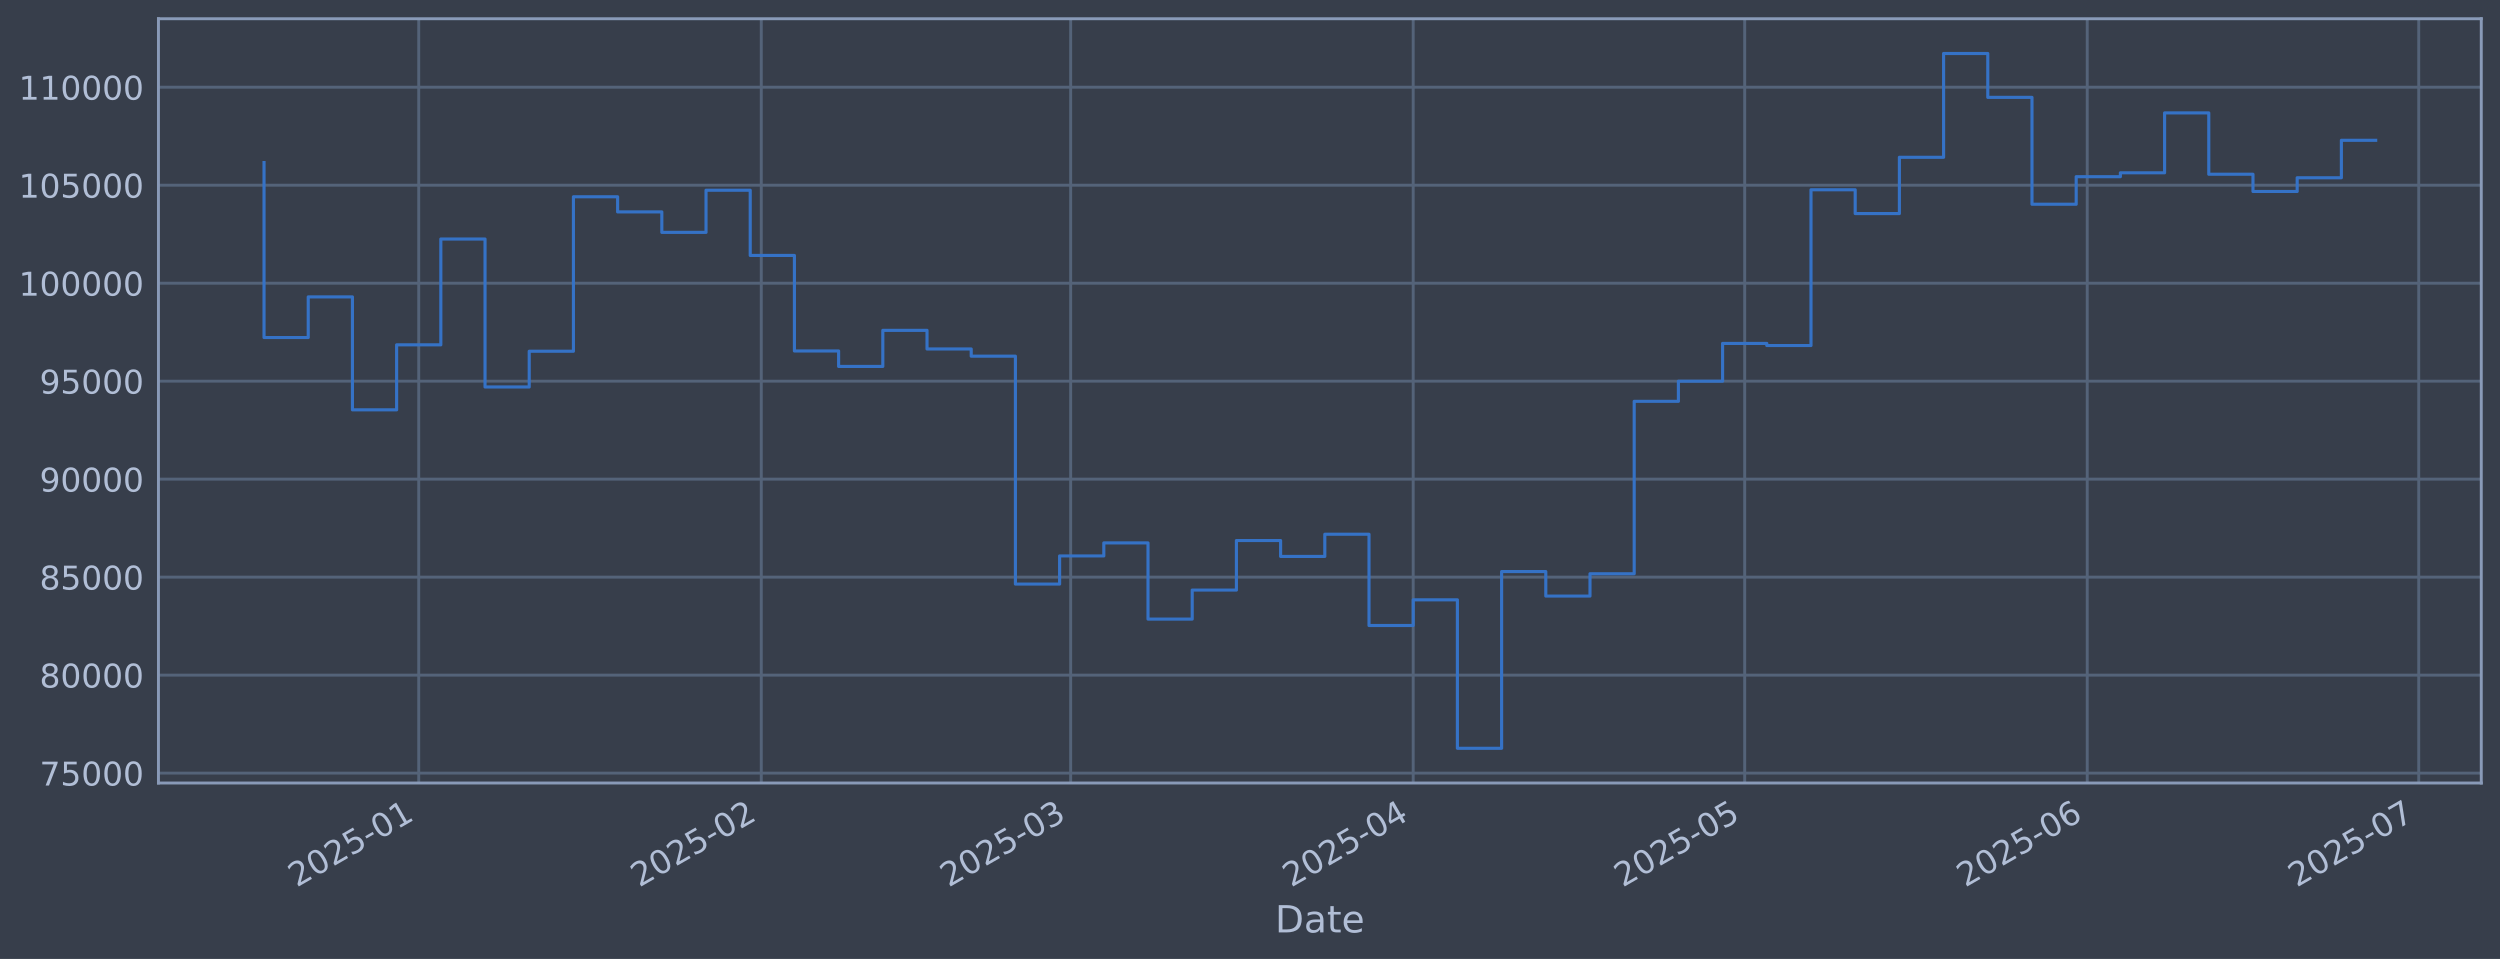
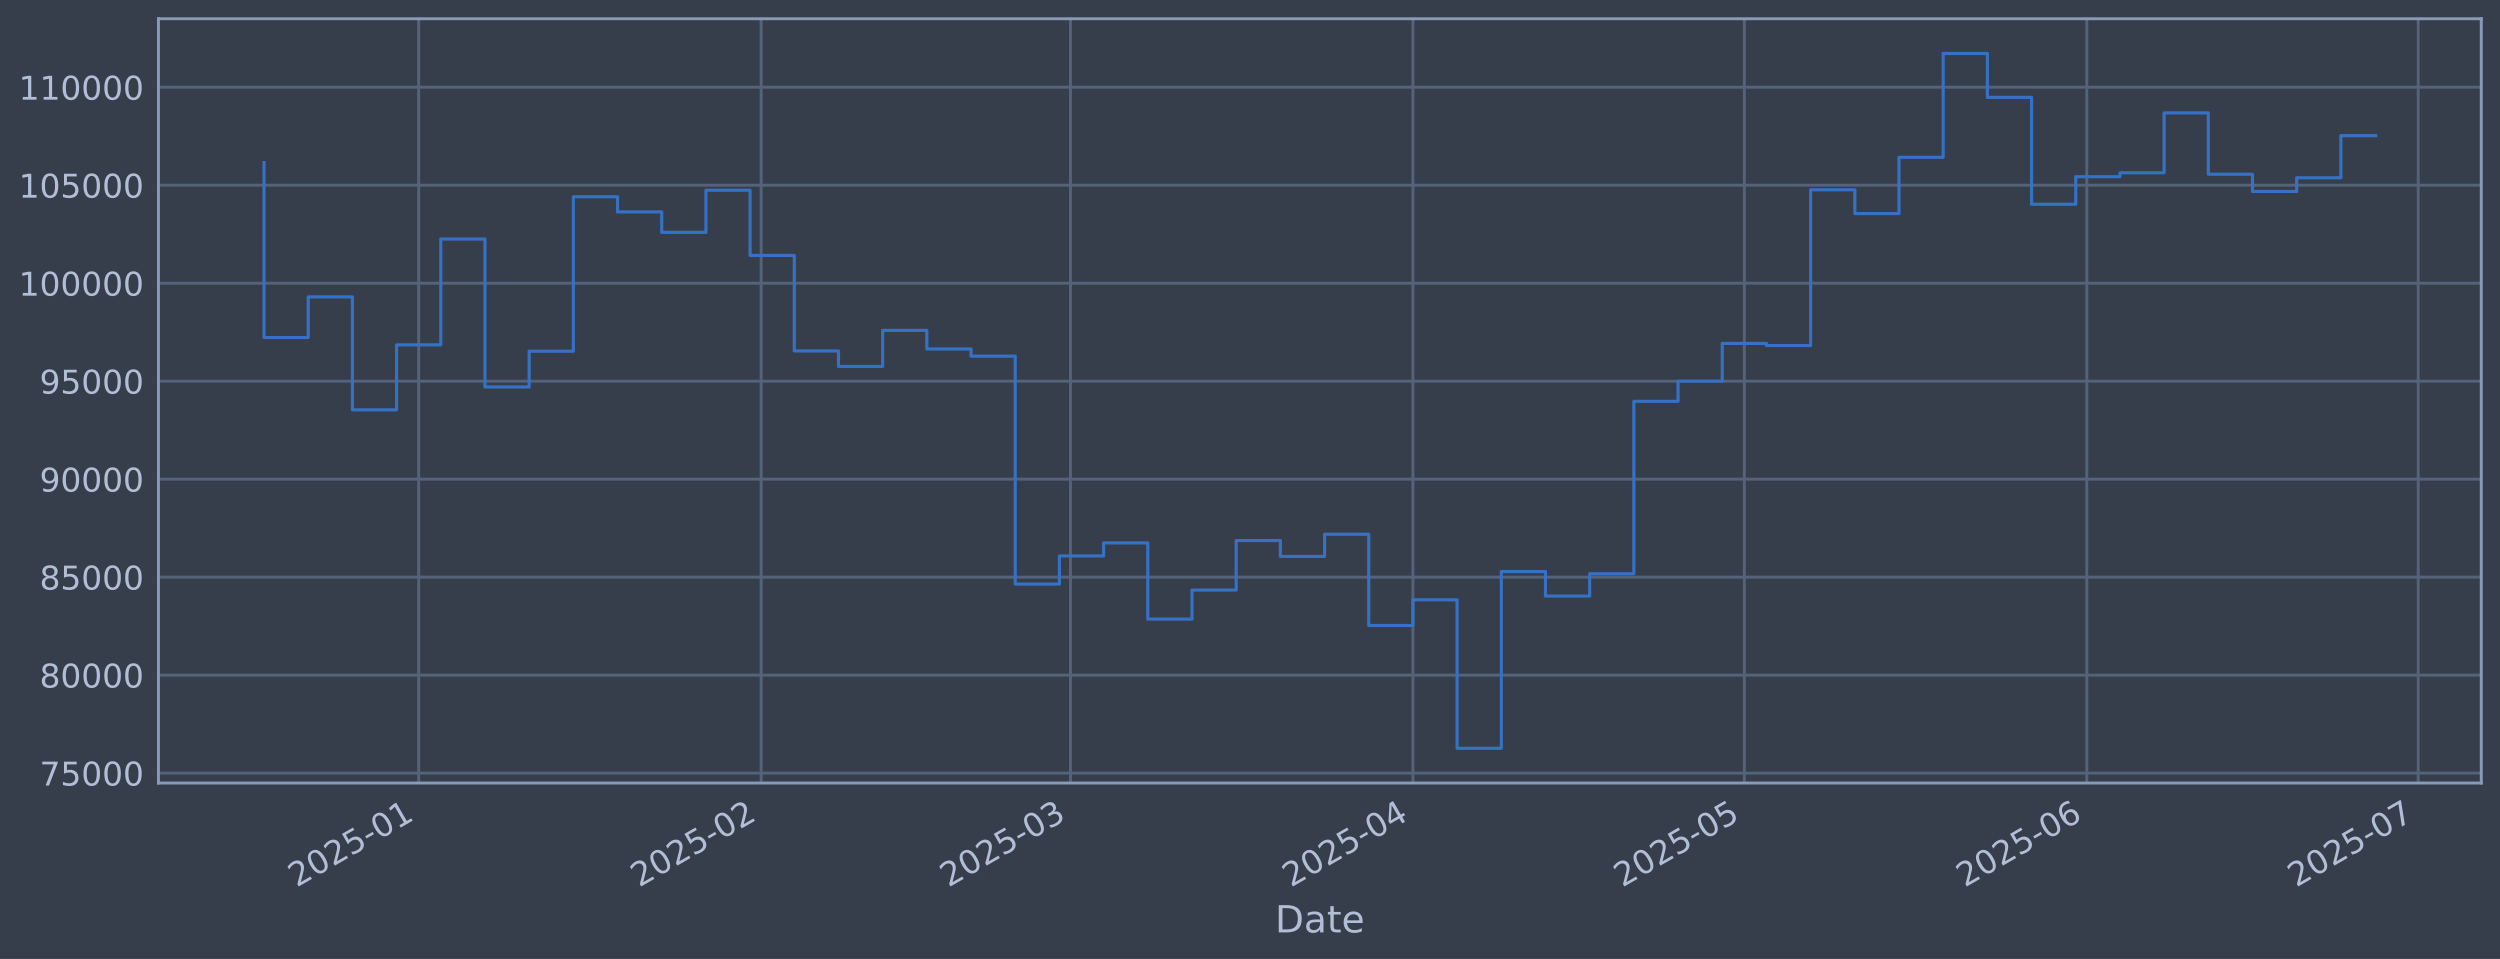
<svg xmlns="http://www.w3.org/2000/svg" xmlns:xlink="http://www.w3.org/1999/xlink" width="960.9pt" height="368.58pt" viewBox="0 0 960.9 368.58" version="1.1">
  <defs>
    <style type="text/css">*{stroke-linejoin: round; stroke-linecap: butt}</style>
  </defs>
  <g id="figure_1">
    <g id="patch_1">
      <path d="M 0 368.58  L 960.9 368.58  L 960.9 0  L 0 0  z " style="fill: #373e4b" />
    </g>
    <g id="axes_1">
      <g id="patch_2">
        <path d="M 60.901 300.96  L 953.701 300.96  L 953.701 7.2  L 60.901 7.2  z " style="fill: #373e4b" />
      </g>
      <g id="matplotlib.axis_1">
        <g id="xtick_1">
          <g id="line2d_1">
-             <path d="M 160.941 300.96  L 160.941 7.2  " clip-path="url(#p936fdb509a)" style="fill: none; stroke: #546379; stroke-width: 1.12; stroke-linecap: square" />
+             <path d="M 160.927 300.96  L 160.927 7.2  " clip-path="url(#pa2c0799750)" style="fill: none; stroke: #546379; stroke-width: 1.12; stroke-linecap: square" />
          </g>
          <g id="line2d_2" />
          <g id="text_1">
-             <g style="fill: #b1bed6" transform="translate(114.0381 341.1745) rotate(-30) scale(0.126 -0.126)">
+             <g style="fill: #b1bed6" transform="translate(114.0236 341.1745) rotate(-30) scale(0.126 -0.126)">
              <defs>
                <path id="DejaVuSans-32" d="M 1228 531  L 3431 531  L 3431 0  L 469 0  L 469 531  Q 828 903 1448 1529  Q 2069 2156 2228 2338  Q 2531 2678 2651 2914  Q 2772 3150 2772 3378  Q 2772 3750 2511 3984  Q 2250 4219 1831 4219  Q 1534 4219 1204 4116  Q 875 4013 500 3803  L 500 4441  Q 881 4594 1212 4672  Q 1544 4750 1819 4750  Q 2544 4750 2975 4387  Q 3406 4025 3406 3419  Q 3406 3131 3298 2873  Q 3191 2616 2906 2266  Q 2828 2175 2409 1742  Q 1991 1309 1228 531  z " transform="scale(0.015625)" />
                <path id="DejaVuSans-30" d="M 2034 4250  Q 1547 4250 1301 3770  Q 1056 3291 1056 2328  Q 1056 1369 1301 889  Q 1547 409 2034 409  Q 2525 409 2770 889  Q 3016 1369 3016 2328  Q 3016 3291 2770 3770  Q 2525 4250 2034 4250  z M 2034 4750  Q 2819 4750 3233 4129  Q 3647 3509 3647 2328  Q 3647 1150 3233 529  Q 2819 -91 2034 -91  Q 1250 -91 836 529  Q 422 1150 422 2328  Q 422 3509 836 4129  Q 1250 4750 2034 4750  z " transform="scale(0.015625)" />
                <path id="DejaVuSans-35" d="M 691 4666  L 3169 4666  L 3169 4134  L 1269 4134  L 1269 2991  Q 1406 3038 1543 3061  Q 1681 3084 1819 3084  Q 2600 3084 3056 2656  Q 3513 2228 3513 1497  Q 3513 744 3044 326  Q 2575 -91 1722 -91  Q 1428 -91 1123 -41  Q 819 9 494 109  L 494 744  Q 775 591 1075 516  Q 1375 441 1709 441  Q 2250 441 2565 725  Q 2881 1009 2881 1497  Q 2881 1984 2565 2268  Q 2250 2553 1709 2553  Q 1456 2553 1204 2497  Q 953 2441 691 2322  L 691 4666  z " transform="scale(0.015625)" />
                <path id="DejaVuSans-2d" d="M 313 2009  L 1997 2009  L 1997 1497  L 313 1497  L 313 2009  z " transform="scale(0.015625)" />
                <path id="DejaVuSans-31" d="M 794 531  L 1825 531  L 1825 4091  L 703 3866  L 703 4441  L 1819 4666  L 2450 4666  L 2450 531  L 3481 531  L 3481 0  L 794 0  L 794 531  z " transform="scale(0.015625)" />
              </defs>
              <use xlink:href="#DejaVuSans-32" />
              <use xlink:href="#DejaVuSans-30" transform="translate(63.62305 0)" />
              <use xlink:href="#DejaVuSans-32" transform="translate(127.2461 0)" />
              <use xlink:href="#DejaVuSans-35" transform="translate(190.8691 0)" />
              <use xlink:href="#DejaVuSans-2d" transform="translate(254.4922 0)" />
              <use xlink:href="#DejaVuSans-30" transform="translate(290.5762 0)" />
              <use xlink:href="#DejaVuSans-31" transform="translate(354.1992 0)" />
            </g>
          </g>
        </g>
        <g id="xtick_2">
          <g id="line2d_3">
-             <path d="M 292.601 300.96  L 292.601 7.2  " clip-path="url(#p936fdb509a)" style="fill: none; stroke: #546379; stroke-width: 1.12; stroke-linecap: square" />
+             <path d="M 292.554 300.96  L 292.554 7.2  " clip-path="url(#pa2c0799750)" style="fill: none; stroke: #546379; stroke-width: 1.12; stroke-linecap: square" />
          </g>
          <g id="line2d_4" />
          <g id="text_2">
-             <g style="fill: #b1bed6" transform="translate(245.6973 341.1745) rotate(-30) scale(0.126 -0.126)">
+             <g style="fill: #b1bed6" transform="translate(245.6509 341.1745) rotate(-30) scale(0.126 -0.126)">
              <use xlink:href="#DejaVuSans-32" />
              <use xlink:href="#DejaVuSans-30" transform="translate(63.62305 0)" />
              <use xlink:href="#DejaVuSans-32" transform="translate(127.2461 0)" />
              <use xlink:href="#DejaVuSans-35" transform="translate(190.8691 0)" />
              <use xlink:href="#DejaVuSans-2d" transform="translate(254.4922 0)" />
              <use xlink:href="#DejaVuSans-30" transform="translate(290.5762 0)" />
              <use xlink:href="#DejaVuSans-32" transform="translate(354.1992 0)" />
            </g>
          </g>
        </g>
        <g id="xtick_3">
          <g id="line2d_5">
-             <path d="M 411.519 300.96  L 411.519 7.2  " clip-path="url(#p936fdb509a)" style="fill: none; stroke: #546379; stroke-width: 1.12; stroke-linecap: square" />
+             <path d="M 411.443 300.96  L 411.443 7.2  " clip-path="url(#pa2c0799750)" style="fill: none; stroke: #546379; stroke-width: 1.12; stroke-linecap: square" />
          </g>
          <g id="line2d_6" />
          <g id="text_3">
-             <g style="fill: #b1bed6" transform="translate(364.6154 341.1745) rotate(-30) scale(0.126 -0.126)">
+             <g style="fill: #b1bed6" transform="translate(364.5401 341.1745) rotate(-30) scale(0.126 -0.126)">
              <defs>
                <path id="DejaVuSans-33" d="M 2597 2516  Q 3050 2419 3304 2112  Q 3559 1806 3559 1356  Q 3559 666 3084 287  Q 2609 -91 1734 -91  Q 1441 -91 1130 -33  Q 819 25 488 141  L 488 750  Q 750 597 1062 519  Q 1375 441 1716 441  Q 2309 441 2620 675  Q 2931 909 2931 1356  Q 2931 1769 2642 2001  Q 2353 2234 1838 2234  L 1294 2234  L 1294 2753  L 1863 2753  Q 2328 2753 2575 2939  Q 2822 3125 2822 3475  Q 2822 3834 2567 4026  Q 2313 4219 1838 4219  Q 1578 4219 1281 4162  Q 984 4106 628 3988  L 628 4550  Q 988 4650 1302 4700  Q 1616 4750 1894 4750  Q 2613 4750 3031 4423  Q 3450 4097 3450 3541  Q 3450 3153 3228 2886  Q 3006 2619 2597 2516  z " transform="scale(0.015625)" />
              </defs>
              <use xlink:href="#DejaVuSans-32" />
              <use xlink:href="#DejaVuSans-30" transform="translate(63.62305 0)" />
              <use xlink:href="#DejaVuSans-32" transform="translate(127.2461 0)" />
              <use xlink:href="#DejaVuSans-35" transform="translate(190.8691 0)" />
              <use xlink:href="#DejaVuSans-2d" transform="translate(254.4922 0)" />
              <use xlink:href="#DejaVuSans-30" transform="translate(290.5762 0)" />
              <use xlink:href="#DejaVuSans-33" transform="translate(354.1992 0)" />
            </g>
          </g>
        </g>
        <g id="xtick_4">
          <g id="line2d_7">
-             <path d="M 543.178 300.96  L 543.178 7.2  " clip-path="url(#p936fdb509a)" style="fill: none; stroke: #546379; stroke-width: 1.12; stroke-linecap: square" />
+             <path d="M 543.071 300.96  L 543.071 7.2  " clip-path="url(#pa2c0799750)" style="fill: none; stroke: #546379; stroke-width: 1.12; stroke-linecap: square" />
          </g>
          <g id="line2d_8" />
          <g id="text_4">
-             <g style="fill: #b1bed6" transform="translate(496.2746 341.1745) rotate(-30) scale(0.126 -0.126)">
+             <g style="fill: #b1bed6" transform="translate(496.1674 341.1745) rotate(-30) scale(0.126 -0.126)">
              <defs>
                <path id="DejaVuSans-34" d="M 2419 4116  L 825 1625  L 2419 1625  L 2419 4116  z M 2253 4666  L 3047 4666  L 3047 1625  L 3713 1625  L 3713 1100  L 3047 1100  L 3047 0  L 2419 0  L 2419 1100  L 313 1100  L 313 1709  L 2253 4666  z " transform="scale(0.015625)" />
              </defs>
              <use xlink:href="#DejaVuSans-32" />
              <use xlink:href="#DejaVuSans-30" transform="translate(63.62305 0)" />
              <use xlink:href="#DejaVuSans-32" transform="translate(127.2461 0)" />
              <use xlink:href="#DejaVuSans-35" transform="translate(190.8691 0)" />
              <use xlink:href="#DejaVuSans-2d" transform="translate(254.4922 0)" />
              <use xlink:href="#DejaVuSans-30" transform="translate(290.5762 0)" />
              <use xlink:href="#DejaVuSans-34" transform="translate(354.1992 0)" />
            </g>
          </g>
        </g>
        <g id="xtick_5">
          <g id="line2d_9">
-             <path d="M 670.59 300.96  L 670.59 7.2  " clip-path="url(#p936fdb509a)" style="fill: none; stroke: #546379; stroke-width: 1.12; stroke-linecap: square" />
+             <path d="M 670.452 300.96  L 670.452 7.2  " clip-path="url(#pa2c0799750)" style="fill: none; stroke: #546379; stroke-width: 1.12; stroke-linecap: square" />
          </g>
          <g id="line2d_10" />
          <g id="text_5">
-             <g style="fill: #b1bed6" transform="translate(623.6868 341.1745) rotate(-30) scale(0.126 -0.126)">
+             <g style="fill: #b1bed6" transform="translate(623.5486 341.1745) rotate(-30) scale(0.126 -0.126)">
              <use xlink:href="#DejaVuSans-32" />
              <use xlink:href="#DejaVuSans-30" transform="translate(63.62305 0)" />
              <use xlink:href="#DejaVuSans-32" transform="translate(127.2461 0)" />
              <use xlink:href="#DejaVuSans-35" transform="translate(190.8691 0)" />
              <use xlink:href="#DejaVuSans-2d" transform="translate(254.4922 0)" />
              <use xlink:href="#DejaVuSans-30" transform="translate(290.5762 0)" />
              <use xlink:href="#DejaVuSans-35" transform="translate(354.1992 0)" />
            </g>
          </g>
        </g>
        <g id="xtick_6">
          <g id="line2d_11">
-             <path d="M 802.249 300.96  L 802.249 7.2  " clip-path="url(#p936fdb509a)" style="fill: none; stroke: #546379; stroke-width: 1.12; stroke-linecap: square" />
+             <path d="M 802.079 300.96  L 802.079 7.2  " clip-path="url(#pa2c0799750)" style="fill: none; stroke: #546379; stroke-width: 1.12; stroke-linecap: square" />
          </g>
          <g id="line2d_12" />
          <g id="text_6">
-             <g style="fill: #b1bed6" transform="translate(755.3461 341.1745) rotate(-30) scale(0.126 -0.126)">
+             <g style="fill: #b1bed6" transform="translate(755.1759 341.1745) rotate(-30) scale(0.126 -0.126)">
              <defs>
                <path id="DejaVuSans-36" d="M 2113 2584  Q 1688 2584 1439 2293  Q 1191 2003 1191 1497  Q 1191 994 1439 701  Q 1688 409 2113 409  Q 2538 409 2786 701  Q 3034 994 3034 1497  Q 3034 2003 2786 2293  Q 2538 2584 2113 2584  z M 3366 4563  L 3366 3988  Q 3128 4100 2886 4159  Q 2644 4219 2406 4219  Q 1781 4219 1451 3797  Q 1122 3375 1075 2522  Q 1259 2794 1537 2939  Q 1816 3084 2150 3084  Q 2853 3084 3261 2657  Q 3669 2231 3669 1497  Q 3669 778 3244 343  Q 2819 -91 2113 -91  Q 1303 -91 875 529  Q 447 1150 447 2328  Q 447 3434 972 4092  Q 1497 4750 2381 4750  Q 2619 4750 2861 4703  Q 3103 4656 3366 4563  z " transform="scale(0.015625)" />
              </defs>
              <use xlink:href="#DejaVuSans-32" />
              <use xlink:href="#DejaVuSans-30" transform="translate(63.62305 0)" />
              <use xlink:href="#DejaVuSans-32" transform="translate(127.2461 0)" />
              <use xlink:href="#DejaVuSans-35" transform="translate(190.8691 0)" />
              <use xlink:href="#DejaVuSans-2d" transform="translate(254.4922 0)" />
              <use xlink:href="#DejaVuSans-30" transform="translate(290.5762 0)" />
              <use xlink:href="#DejaVuSans-36" transform="translate(354.1992 0)" />
            </g>
          </g>
        </g>
        <g id="xtick_7">
          <g id="line2d_13">
-             <path d="M 929.662 300.96  L 929.662 7.2  " clip-path="url(#p936fdb509a)" style="fill: none; stroke: #546379; stroke-width: 1.12; stroke-linecap: square" />
+             <path d="M 929.46 300.96  L 929.46 7.2  " clip-path="url(#pa2c0799750)" style="fill: none; stroke: #546379; stroke-width: 1.12; stroke-linecap: square" />
          </g>
          <g id="line2d_14" />
          <g id="text_7">
-             <g style="fill: #b1bed6" transform="translate(882.7583 341.1745) rotate(-30) scale(0.126 -0.126)">
+             <g style="fill: #b1bed6" transform="translate(882.5571 341.1745) rotate(-30) scale(0.126 -0.126)">
              <defs>
                <path id="DejaVuSans-37" d="M 525 4666  L 3525 4666  L 3525 4397  L 1831 0  L 1172 0  L 2766 4134  L 525 4134  L 525 4666  z " transform="scale(0.015625)" />
              </defs>
              <use xlink:href="#DejaVuSans-32" />
              <use xlink:href="#DejaVuSans-30" transform="translate(63.62305 0)" />
              <use xlink:href="#DejaVuSans-32" transform="translate(127.2461 0)" />
              <use xlink:href="#DejaVuSans-35" transform="translate(190.8691 0)" />
              <use xlink:href="#DejaVuSans-2d" transform="translate(254.4922 0)" />
              <use xlink:href="#DejaVuSans-30" transform="translate(290.5762 0)" />
              <use xlink:href="#DejaVuSans-37" transform="translate(354.1992 0)" />
            </g>
          </g>
        </g>
        <g id="text_8">
          <g style="fill: #b1bed6" transform="translate(490.0914 358.3856) scale(0.144 -0.144)">
            <defs>
              <path id="DejaVuSans-44" d="M 1259 4147  L 1259 519  L 2022 519  Q 2988 519 3436 956  Q 3884 1394 3884 2338  Q 3884 3275 3436 3711  Q 2988 4147 2022 4147  L 1259 4147  z M 628 4666  L 1925 4666  Q 3281 4666 3915 4102  Q 4550 3538 4550 2338  Q 4550 1131 3912 565  Q 3275 0 1925 0  L 628 0  L 628 4666  z " transform="scale(0.015625)" />
              <path id="DejaVuSans-61" d="M 2194 1759  Q 1497 1759 1228 1600  Q 959 1441 959 1056  Q 959 750 1161 570  Q 1363 391 1709 391  Q 2188 391 2477 730  Q 2766 1069 2766 1631  L 2766 1759  L 2194 1759  z M 3341 1997  L 3341 0  L 2766 0  L 2766 531  Q 2569 213 2275 61  Q 1981 -91 1556 -91  Q 1019 -91 701 211  Q 384 513 384 1019  Q 384 1609 779 1909  Q 1175 2209 1959 2209  L 2766 2209  L 2766 2266  Q 2766 2663 2505 2880  Q 2244 3097 1772 3097  Q 1472 3097 1187 3025  Q 903 2953 641 2809  L 641 3341  Q 956 3463 1253 3523  Q 1550 3584 1831 3584  Q 2591 3584 2966 3190  Q 3341 2797 3341 1997  z " transform="scale(0.015625)" />
              <path id="DejaVuSans-74" d="M 1172 4494  L 1172 3500  L 2356 3500  L 2356 3053  L 1172 3053  L 1172 1153  Q 1172 725 1289 603  Q 1406 481 1766 481  L 2356 481  L 2356 0  L 1766 0  Q 1100 0 847 248  Q 594 497 594 1153  L 594 3053  L 172 3053  L 172 3500  L 594 3500  L 594 4494  L 1172 4494  z " transform="scale(0.015625)" />
              <path id="DejaVuSans-65" d="M 3597 1894  L 3597 1613  L 953 1613  Q 991 1019 1311 708  Q 1631 397 2203 397  Q 2534 397 2845 478  Q 3156 559 3463 722  L 3463 178  Q 3153 47 2828 -22  Q 2503 -91 2169 -91  Q 1331 -91 842 396  Q 353 884 353 1716  Q 353 2575 817 3079  Q 1281 3584 2069 3584  Q 2775 3584 3186 3129  Q 3597 2675 3597 1894  z M 3022 2063  Q 3016 2534 2758 2815  Q 2500 3097 2075 3097  Q 1594 3097 1305 2825  Q 1016 2553 972 2059  L 3022 2063  z " transform="scale(0.015625)" />
            </defs>
            <use xlink:href="#DejaVuSans-44" />
            <use xlink:href="#DejaVuSans-61" transform="translate(77.00195 0)" />
            <use xlink:href="#DejaVuSans-74" transform="translate(138.2812 0)" />
            <use xlink:href="#DejaVuSans-65" transform="translate(177.4902 0)" />
          </g>
        </g>
      </g>
      <g id="matplotlib.axis_2">
        <g id="ytick_1">
          <g id="line2d_15">
-             <path d="M 60.901 297.147  L 953.701 297.147  " clip-path="url(#p936fdb509a)" style="fill: none; stroke: #546379; stroke-width: 1.12; stroke-linecap: square" />
+             <path d="M 60.901 297.147  L 953.701 297.147  " clip-path="url(#pa2c0799750)" style="fill: none; stroke: #546379; stroke-width: 1.12; stroke-linecap: square" />
          </g>
          <g id="line2d_16" />
          <g id="text_9">
            <g style="fill: #b1bed6" transform="translate(15.21675 301.9342) scale(0.126 -0.126)">
              <use xlink:href="#DejaVuSans-37" />
              <use xlink:href="#DejaVuSans-35" transform="translate(63.62305 0)" />
              <use xlink:href="#DejaVuSans-30" transform="translate(127.2461 0)" />
              <use xlink:href="#DejaVuSans-30" transform="translate(190.8691 0)" />
              <use xlink:href="#DejaVuSans-30" transform="translate(254.4922 0)" />
            </g>
          </g>
        </g>
        <g id="ytick_2">
          <g id="line2d_17">
-             <path d="M 60.901 259.487  L 953.701 259.487  " clip-path="url(#p936fdb509a)" style="fill: none; stroke: #546379; stroke-width: 1.12; stroke-linecap: square" />
+             <path d="M 60.901 259.487  L 953.701 259.487  " clip-path="url(#pa2c0799750)" style="fill: none; stroke: #546379; stroke-width: 1.12; stroke-linecap: square" />
          </g>
          <g id="line2d_18" />
          <g id="text_10">
            <g style="fill: #b1bed6" transform="translate(15.21675 264.2738) scale(0.126 -0.126)">
              <defs>
                <path id="DejaVuSans-38" d="M 2034 2216  Q 1584 2216 1326 1975  Q 1069 1734 1069 1313  Q 1069 891 1326 650  Q 1584 409 2034 409  Q 2484 409 2743 651  Q 3003 894 3003 1313  Q 3003 1734 2745 1975  Q 2488 2216 2034 2216  z M 1403 2484  Q 997 2584 770 2862  Q 544 3141 544 3541  Q 544 4100 942 4425  Q 1341 4750 2034 4750  Q 2731 4750 3128 4425  Q 3525 4100 3525 3541  Q 3525 3141 3298 2862  Q 3072 2584 2669 2484  Q 3125 2378 3379 2068  Q 3634 1759 3634 1313  Q 3634 634 3220 271  Q 2806 -91 2034 -91  Q 1263 -91 848 271  Q 434 634 434 1313  Q 434 1759 690 2068  Q 947 2378 1403 2484  z M 1172 3481  Q 1172 3119 1398 2916  Q 1625 2713 2034 2713  Q 2441 2713 2670 2916  Q 2900 3119 2900 3481  Q 2900 3844 2670 4047  Q 2441 4250 2034 4250  Q 1625 4250 1398 4047  Q 1172 3844 1172 3481  z " transform="scale(0.015625)" />
              </defs>
              <use xlink:href="#DejaVuSans-38" />
              <use xlink:href="#DejaVuSans-30" transform="translate(63.62305 0)" />
              <use xlink:href="#DejaVuSans-30" transform="translate(127.2461 0)" />
              <use xlink:href="#DejaVuSans-30" transform="translate(190.8691 0)" />
              <use xlink:href="#DejaVuSans-30" transform="translate(254.4922 0)" />
            </g>
          </g>
        </g>
        <g id="ytick_3">
          <g id="line2d_19">
-             <path d="M 60.901 221.826  L 953.701 221.826  " clip-path="url(#p936fdb509a)" style="fill: none; stroke: #546379; stroke-width: 1.12; stroke-linecap: square" />
+             <path d="M 60.901 221.826  L 953.701 221.826  " clip-path="url(#pa2c0799750)" style="fill: none; stroke: #546379; stroke-width: 1.12; stroke-linecap: square" />
          </g>
          <g id="line2d_20" />
          <g id="text_11">
            <g style="fill: #b1bed6" transform="translate(15.21675 226.6134) scale(0.126 -0.126)">
              <use xlink:href="#DejaVuSans-38" />
              <use xlink:href="#DejaVuSans-35" transform="translate(63.62305 0)" />
              <use xlink:href="#DejaVuSans-30" transform="translate(127.2461 0)" />
              <use xlink:href="#DejaVuSans-30" transform="translate(190.8691 0)" />
              <use xlink:href="#DejaVuSans-30" transform="translate(254.4922 0)" />
            </g>
          </g>
        </g>
        <g id="ytick_4">
          <g id="line2d_21">
-             <path d="M 60.901 184.166  L 953.701 184.166  " clip-path="url(#p936fdb509a)" style="fill: none; stroke: #546379; stroke-width: 1.12; stroke-linecap: square" />
+             <path d="M 60.901 184.166  L 953.701 184.166  " clip-path="url(#pa2c0799750)" style="fill: none; stroke: #546379; stroke-width: 1.12; stroke-linecap: square" />
          </g>
          <g id="line2d_22" />
          <g id="text_12">
            <g style="fill: #b1bed6" transform="translate(15.21675 188.953) scale(0.126 -0.126)">
              <defs>
                <path id="DejaVuSans-39" d="M 703 97  L 703 672  Q 941 559 1184 500  Q 1428 441 1663 441  Q 2288 441 2617 861  Q 2947 1281 2994 2138  Q 2813 1869 2534 1725  Q 2256 1581 1919 1581  Q 1219 1581 811 2004  Q 403 2428 403 3163  Q 403 3881 828 4315  Q 1253 4750 1959 4750  Q 2769 4750 3195 4129  Q 3622 3509 3622 2328  Q 3622 1225 3098 567  Q 2575 -91 1691 -91  Q 1453 -91 1209 -44  Q 966 3 703 97  z M 1959 2075  Q 2384 2075 2632 2365  Q 2881 2656 2881 3163  Q 2881 3666 2632 3958  Q 2384 4250 1959 4250  Q 1534 4250 1286 3958  Q 1038 3666 1038 3163  Q 1038 2656 1286 2365  Q 1534 2075 1959 2075  z " transform="scale(0.015625)" />
              </defs>
              <use xlink:href="#DejaVuSans-39" />
              <use xlink:href="#DejaVuSans-30" transform="translate(63.62305 0)" />
              <use xlink:href="#DejaVuSans-30" transform="translate(127.2461 0)" />
              <use xlink:href="#DejaVuSans-30" transform="translate(190.8691 0)" />
              <use xlink:href="#DejaVuSans-30" transform="translate(254.4922 0)" />
            </g>
          </g>
        </g>
        <g id="ytick_5">
          <g id="line2d_23">
-             <path d="M 60.901 146.506  L 953.701 146.506  " clip-path="url(#p936fdb509a)" style="fill: none; stroke: #546379; stroke-width: 1.12; stroke-linecap: square" />
+             <path d="M 60.901 146.506  L 953.701 146.506  " clip-path="url(#pa2c0799750)" style="fill: none; stroke: #546379; stroke-width: 1.12; stroke-linecap: square" />
          </g>
          <g id="line2d_24" />
          <g id="text_13">
            <g style="fill: #b1bed6" transform="translate(15.21675 151.2926) scale(0.126 -0.126)">
              <use xlink:href="#DejaVuSans-39" />
              <use xlink:href="#DejaVuSans-35" transform="translate(63.62305 0)" />
              <use xlink:href="#DejaVuSans-30" transform="translate(127.2461 0)" />
              <use xlink:href="#DejaVuSans-30" transform="translate(190.8691 0)" />
              <use xlink:href="#DejaVuSans-30" transform="translate(254.4922 0)" />
            </g>
          </g>
        </g>
        <g id="ytick_6">
          <g id="line2d_25">
-             <path d="M 60.901 108.845  L 953.701 108.845  " clip-path="url(#p936fdb509a)" style="fill: none; stroke: #546379; stroke-width: 1.12; stroke-linecap: square" />
+             <path d="M 60.901 108.845  L 953.701 108.845  " clip-path="url(#pa2c0799750)" style="fill: none; stroke: #546379; stroke-width: 1.12; stroke-linecap: square" />
          </g>
          <g id="line2d_26" />
          <g id="text_14">
            <g style="fill: #b1bed6" transform="translate(7.2 113.6322) scale(0.126 -0.126)">
              <use xlink:href="#DejaVuSans-31" />
              <use xlink:href="#DejaVuSans-30" transform="translate(63.62305 0)" />
              <use xlink:href="#DejaVuSans-30" transform="translate(127.2461 0)" />
              <use xlink:href="#DejaVuSans-30" transform="translate(190.8691 0)" />
              <use xlink:href="#DejaVuSans-30" transform="translate(254.4922 0)" />
              <use xlink:href="#DejaVuSans-30" transform="translate(318.1152 0)" />
            </g>
          </g>
        </g>
        <g id="ytick_7">
          <g id="line2d_27">
-             <path d="M 60.901 71.185  L 953.701 71.185  " clip-path="url(#p936fdb509a)" style="fill: none; stroke: #546379; stroke-width: 1.12; stroke-linecap: square" />
+             <path d="M 60.901 71.185  L 953.701 71.185  " clip-path="url(#pa2c0799750)" style="fill: none; stroke: #546379; stroke-width: 1.12; stroke-linecap: square" />
          </g>
          <g id="line2d_28" />
          <g id="text_15">
            <g style="fill: #b1bed6" transform="translate(7.2 75.97181) scale(0.126 -0.126)">
              <use xlink:href="#DejaVuSans-31" />
              <use xlink:href="#DejaVuSans-30" transform="translate(63.62305 0)" />
              <use xlink:href="#DejaVuSans-35" transform="translate(127.2461 0)" />
              <use xlink:href="#DejaVuSans-30" transform="translate(190.8691 0)" />
              <use xlink:href="#DejaVuSans-30" transform="translate(254.4922 0)" />
              <use xlink:href="#DejaVuSans-30" transform="translate(318.1152 0)" />
            </g>
          </g>
        </g>
        <g id="ytick_8">
          <g id="line2d_29">
-             <path d="M 60.901 33.524  L 953.701 33.524  " clip-path="url(#p936fdb509a)" style="fill: none; stroke: #546379; stroke-width: 1.12; stroke-linecap: square" />
+             <path d="M 60.901 33.524  L 953.701 33.524  " clip-path="url(#pa2c0799750)" style="fill: none; stroke: #546379; stroke-width: 1.12; stroke-linecap: square" />
          </g>
          <g id="line2d_30" />
          <g id="text_16">
            <g style="fill: #b1bed6" transform="translate(7.2 38.31141) scale(0.126 -0.126)">
              <use xlink:href="#DejaVuSans-31" />
              <use xlink:href="#DejaVuSans-31" transform="translate(63.62305 0)" />
              <use xlink:href="#DejaVuSans-30" transform="translate(127.2461 0)" />
              <use xlink:href="#DejaVuSans-30" transform="translate(190.8691 0)" />
              <use xlink:href="#DejaVuSans-30" transform="translate(254.4922 0)" />
              <use xlink:href="#DejaVuSans-30" transform="translate(318.1152 0)" />
            </g>
          </g>
        </g>
      </g>
      <g id="line2d_31">
-         <path d="M 101.482 62.478  L 101.482 129.735  L 118.471 129.735  L 118.471 114.117  L 135.459 114.117  L 135.459 157.529  L 152.447 157.529  L 152.447 132.544  L 169.435 132.544  L 169.435 91.873  L 186.424 91.873  L 186.424 148.745  L 203.412 148.745  L 203.412 135.003  L 220.4 135.003  L 220.4 75.637  L 237.389 75.637  L 237.389 81.451  L 254.377 81.451  L 254.377 89.317  L 271.365 89.317  L 271.365 73.113  L 288.354 73.113  L 288.354 98.189  L 305.342 98.189  L 305.342 134.901  L 322.33 134.901  L 322.33 140.841  L 339.318 140.841  L 339.318 126.97  L 356.307 126.97  L 356.307 134.132  L 373.295 134.132  L 373.295 136.904  L 390.283 136.904  L 390.283 224.494  L 407.272 224.494  L 407.272 213.678  L 424.26 213.678  L 424.26 208.679  L 441.248 208.679  L 441.248 237.95  L 458.236 237.95  L 458.236 226.8  L 475.225 226.8  L 475.225 207.76  L 492.213 207.76  L 492.213 213.864  L 509.201 213.864  L 509.201 205.348  L 526.19 205.348  L 526.19 240.422  L 543.178 240.422  L 543.178 230.548  L 560.166 230.548  L 560.166 287.607  L 577.155 287.607  L 577.155 219.693  L 594.143 219.693  L 594.143 229.105  L 611.131 229.105  L 611.131 220.526  L 628.119 220.526  L 628.119 154.258  L 645.108 154.258  L 645.108 146.519  L 662.096 146.519  L 662.096 131.991  L 679.084 131.991  L 679.084 132.809  L 696.073 132.809  L 696.073 72.945  L 713.061 72.945  L 713.061 82.09  L 730.049 82.09  L 730.049 60.453  L 747.037 60.453  L 747.037 20.553  L 764.026 20.553  L 764.026 37.431  L 781.014 37.431  L 781.014 78.508  L 798.002 78.508  L 798.002 67.912  L 814.991 67.912  L 814.991 66.417  L 831.979 66.417  L 831.979 43.403  L 848.967 43.403  L 848.967 66.977  L 865.955 66.977  L 865.955 73.593  L 882.944 73.593  L 882.944 68.32  L 899.932 68.32  L 899.932 53.918  L 913.119 53.918  " clip-path="url(#p936fdb509a)" style="fill: none; stroke: #3572c6; stroke-width: 1.2; stroke-linecap: square" />
+         <path d="M 101.482 62.478  L 101.482 129.735  L 118.466 129.735  L 118.466 114.117  L 135.451 114.117  L 135.451 157.529  L 152.435 157.529  L 152.435 132.544  L 169.419 132.544  L 169.419 91.873  L 186.403 91.873  L 186.403 148.745  L 203.387 148.745  L 203.387 135.003  L 220.371 135.003  L 220.371 75.637  L 237.356 75.637  L 237.356 81.451  L 254.34 81.451  L 254.34 89.317  L 271.324 89.317  L 271.324 73.113  L 288.308 73.113  L 288.308 98.189  L 305.292 98.189  L 305.292 134.901  L 322.276 134.901  L 322.276 140.841  L 339.261 140.841  L 339.261 126.97  L 356.245 126.97  L 356.245 134.132  L 373.229 134.132  L 373.229 136.904  L 390.213 136.904  L 390.213 224.494  L 407.197 224.494  L 407.197 213.678  L 424.181 213.678  L 424.181 208.679  L 441.166 208.679  L 441.166 237.95  L 458.15 237.95  L 458.15 226.8  L 475.134 226.8  L 475.134 207.76  L 492.118 207.76  L 492.118 213.864  L 509.102 213.864  L 509.102 205.348  L 526.086 205.348  L 526.086 240.422  L 543.071 240.422  L 543.071 230.548  L 560.055 230.548  L 560.055 287.607  L 577.039 287.607  L 577.039 219.693  L 594.023 219.693  L 594.023 229.105  L 611.007 229.105  L 611.007 220.526  L 627.991 220.526  L 627.991 154.258  L 644.976 154.258  L 644.976 146.519  L 661.96 146.519  L 661.96 131.991  L 678.944 131.991  L 678.944 132.809  L 695.928 132.809  L 695.928 72.945  L 712.912 72.945  L 712.912 82.09  L 729.896 82.09  L 729.896 60.453  L 746.881 60.453  L 746.881 20.553  L 763.865 20.553  L 763.865 37.431  L 780.849 37.431  L 780.849 78.508  L 797.833 78.508  L 797.833 67.912  L 814.817 67.912  L 814.817 66.417  L 831.801 66.417  L 831.801 43.403  L 848.786 43.403  L 848.786 66.977  L 865.77 66.977  L 865.77 73.593  L 882.754 73.593  L 882.754 68.32  L 899.738 68.32  L 899.738 52.122  L 913.119 52.122  " clip-path="url(#pa2c0799750)" style="fill: none; stroke: #3572c6; stroke-width: 1.2; stroke-linecap: square" />
      </g>
      <g id="patch_3">
        <path d="M 60.901 300.96  L 60.901 7.2  " style="fill: none; stroke: #899ab8; stroke-width: 1.12; stroke-linejoin: miter; stroke-linecap: square" />
      </g>
      <g id="patch_4">
        <path d="M 953.701 300.96  L 953.701 7.2  " style="fill: none; stroke: #899ab8; stroke-width: 1.12; stroke-linejoin: miter; stroke-linecap: square" />
      </g>
      <g id="patch_5">
        <path d="M 60.901 300.96  L 953.701 300.96  " style="fill: none; stroke: #899ab8; stroke-width: 1.12; stroke-linejoin: miter; stroke-linecap: square" />
      </g>
      <g id="patch_6">
        <path d="M 60.901 7.2  L 953.701 7.2  " style="fill: none; stroke: #899ab8; stroke-width: 1.12; stroke-linejoin: miter; stroke-linecap: square" />
      </g>
    </g>
  </g>
  <defs>
-     <clipPath id="p936fdb509a">
+     <clipPath id="pa2c0799750">
      <rect x="60.901" y="7.2" width="892.8" height="293.76" />
    </clipPath>
  </defs>
</svg>
